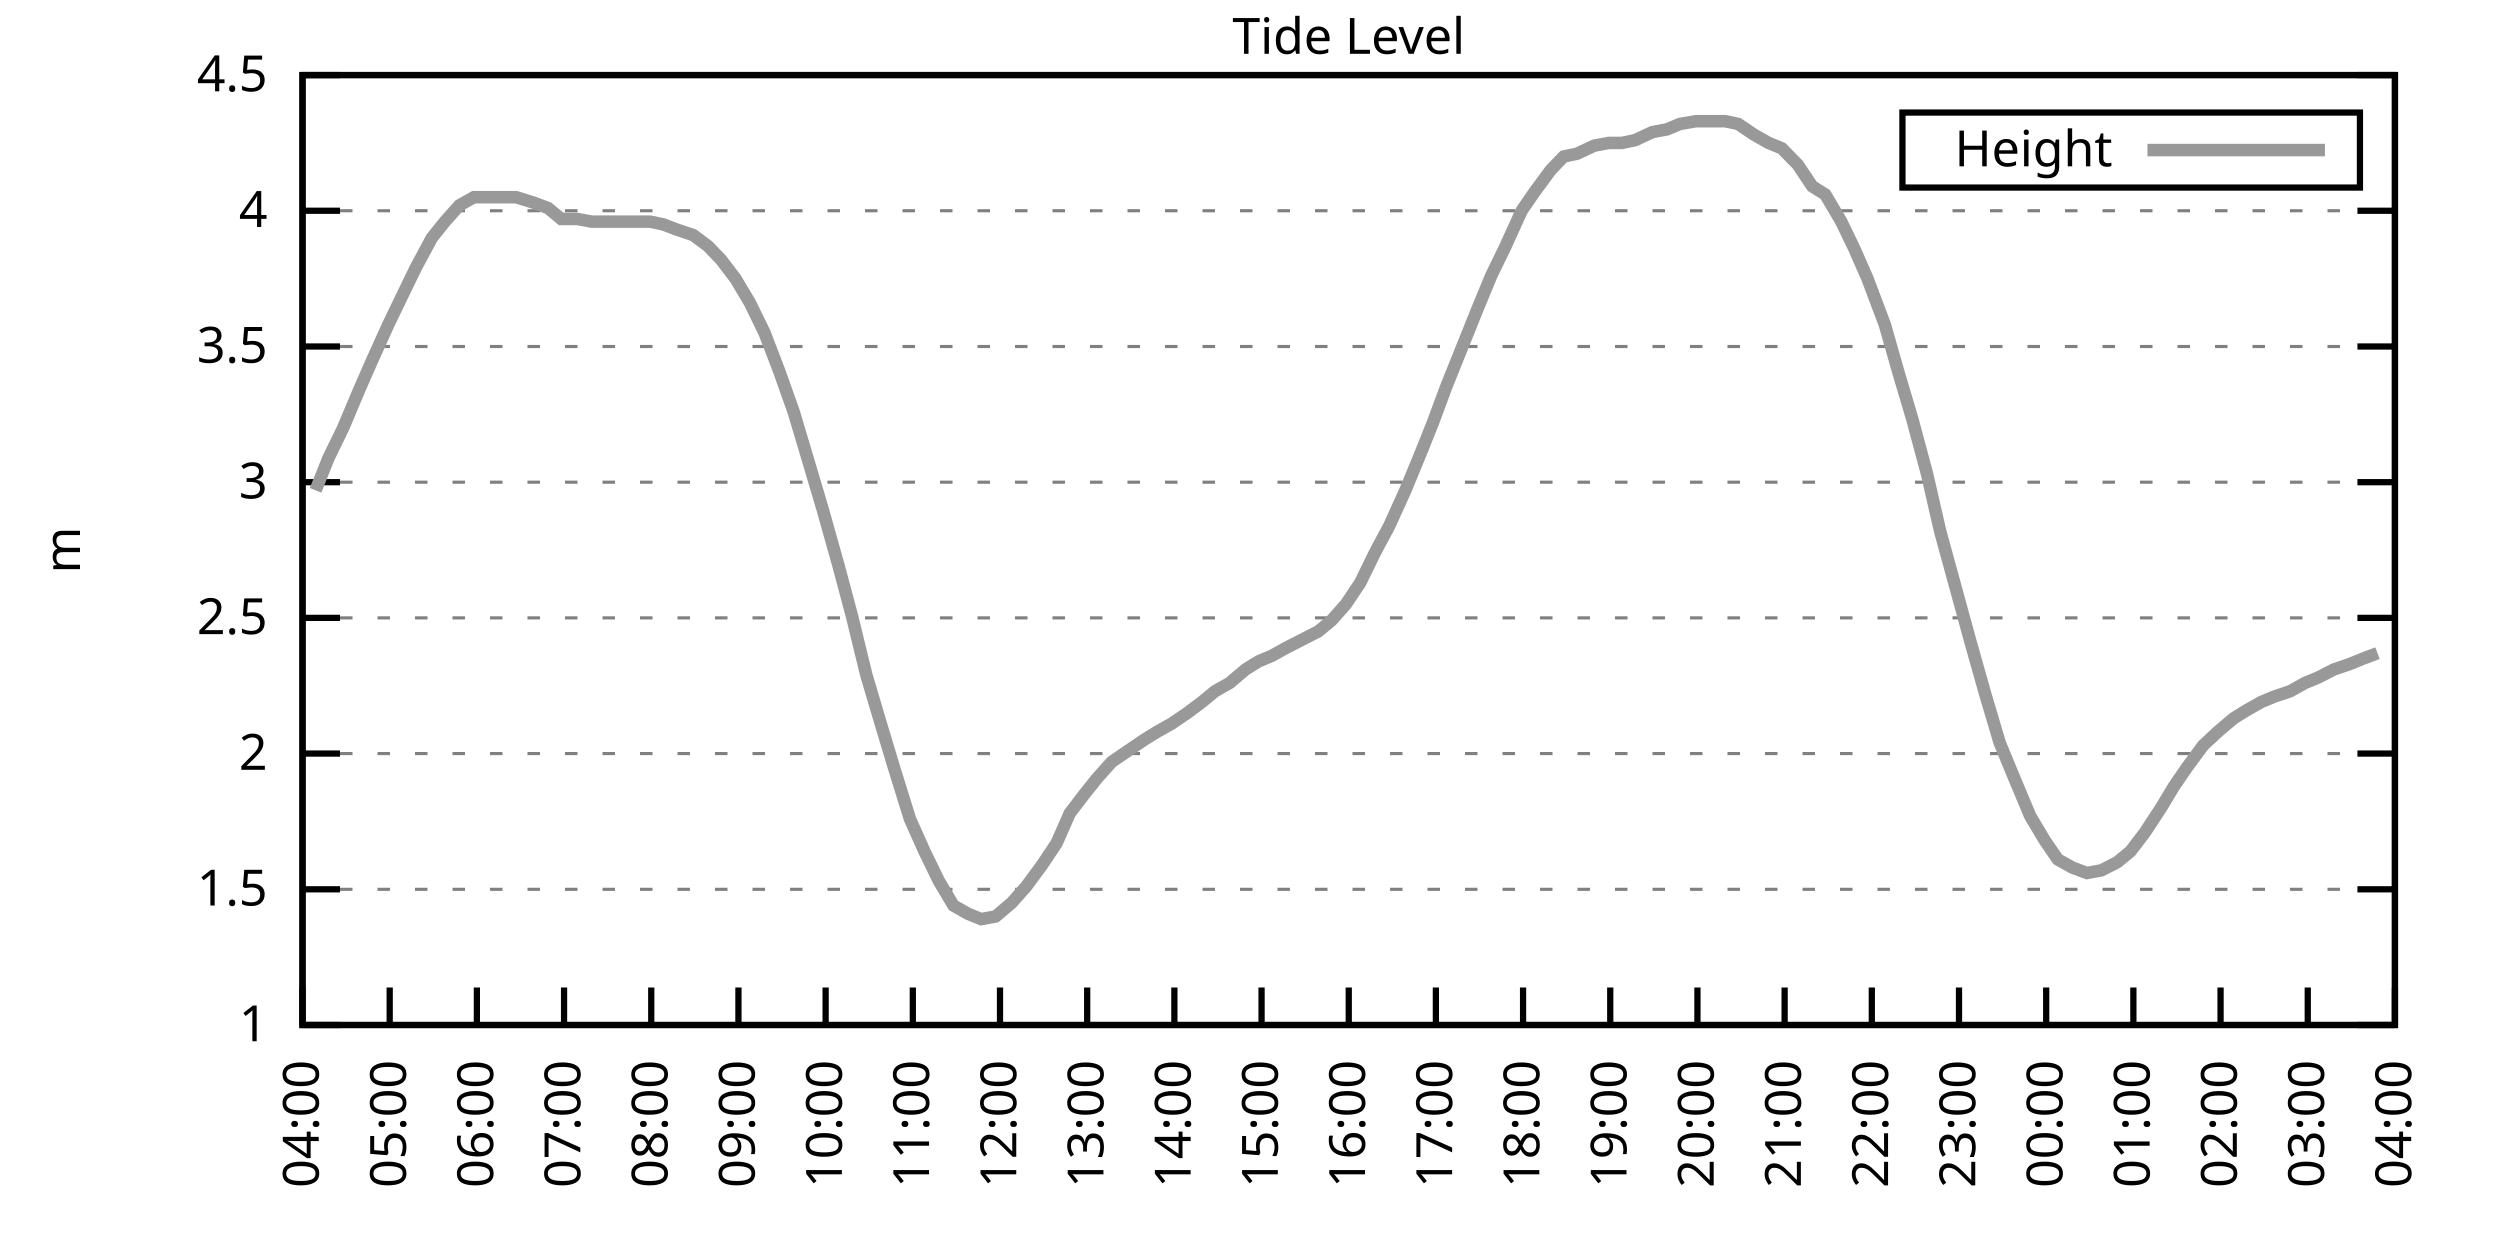
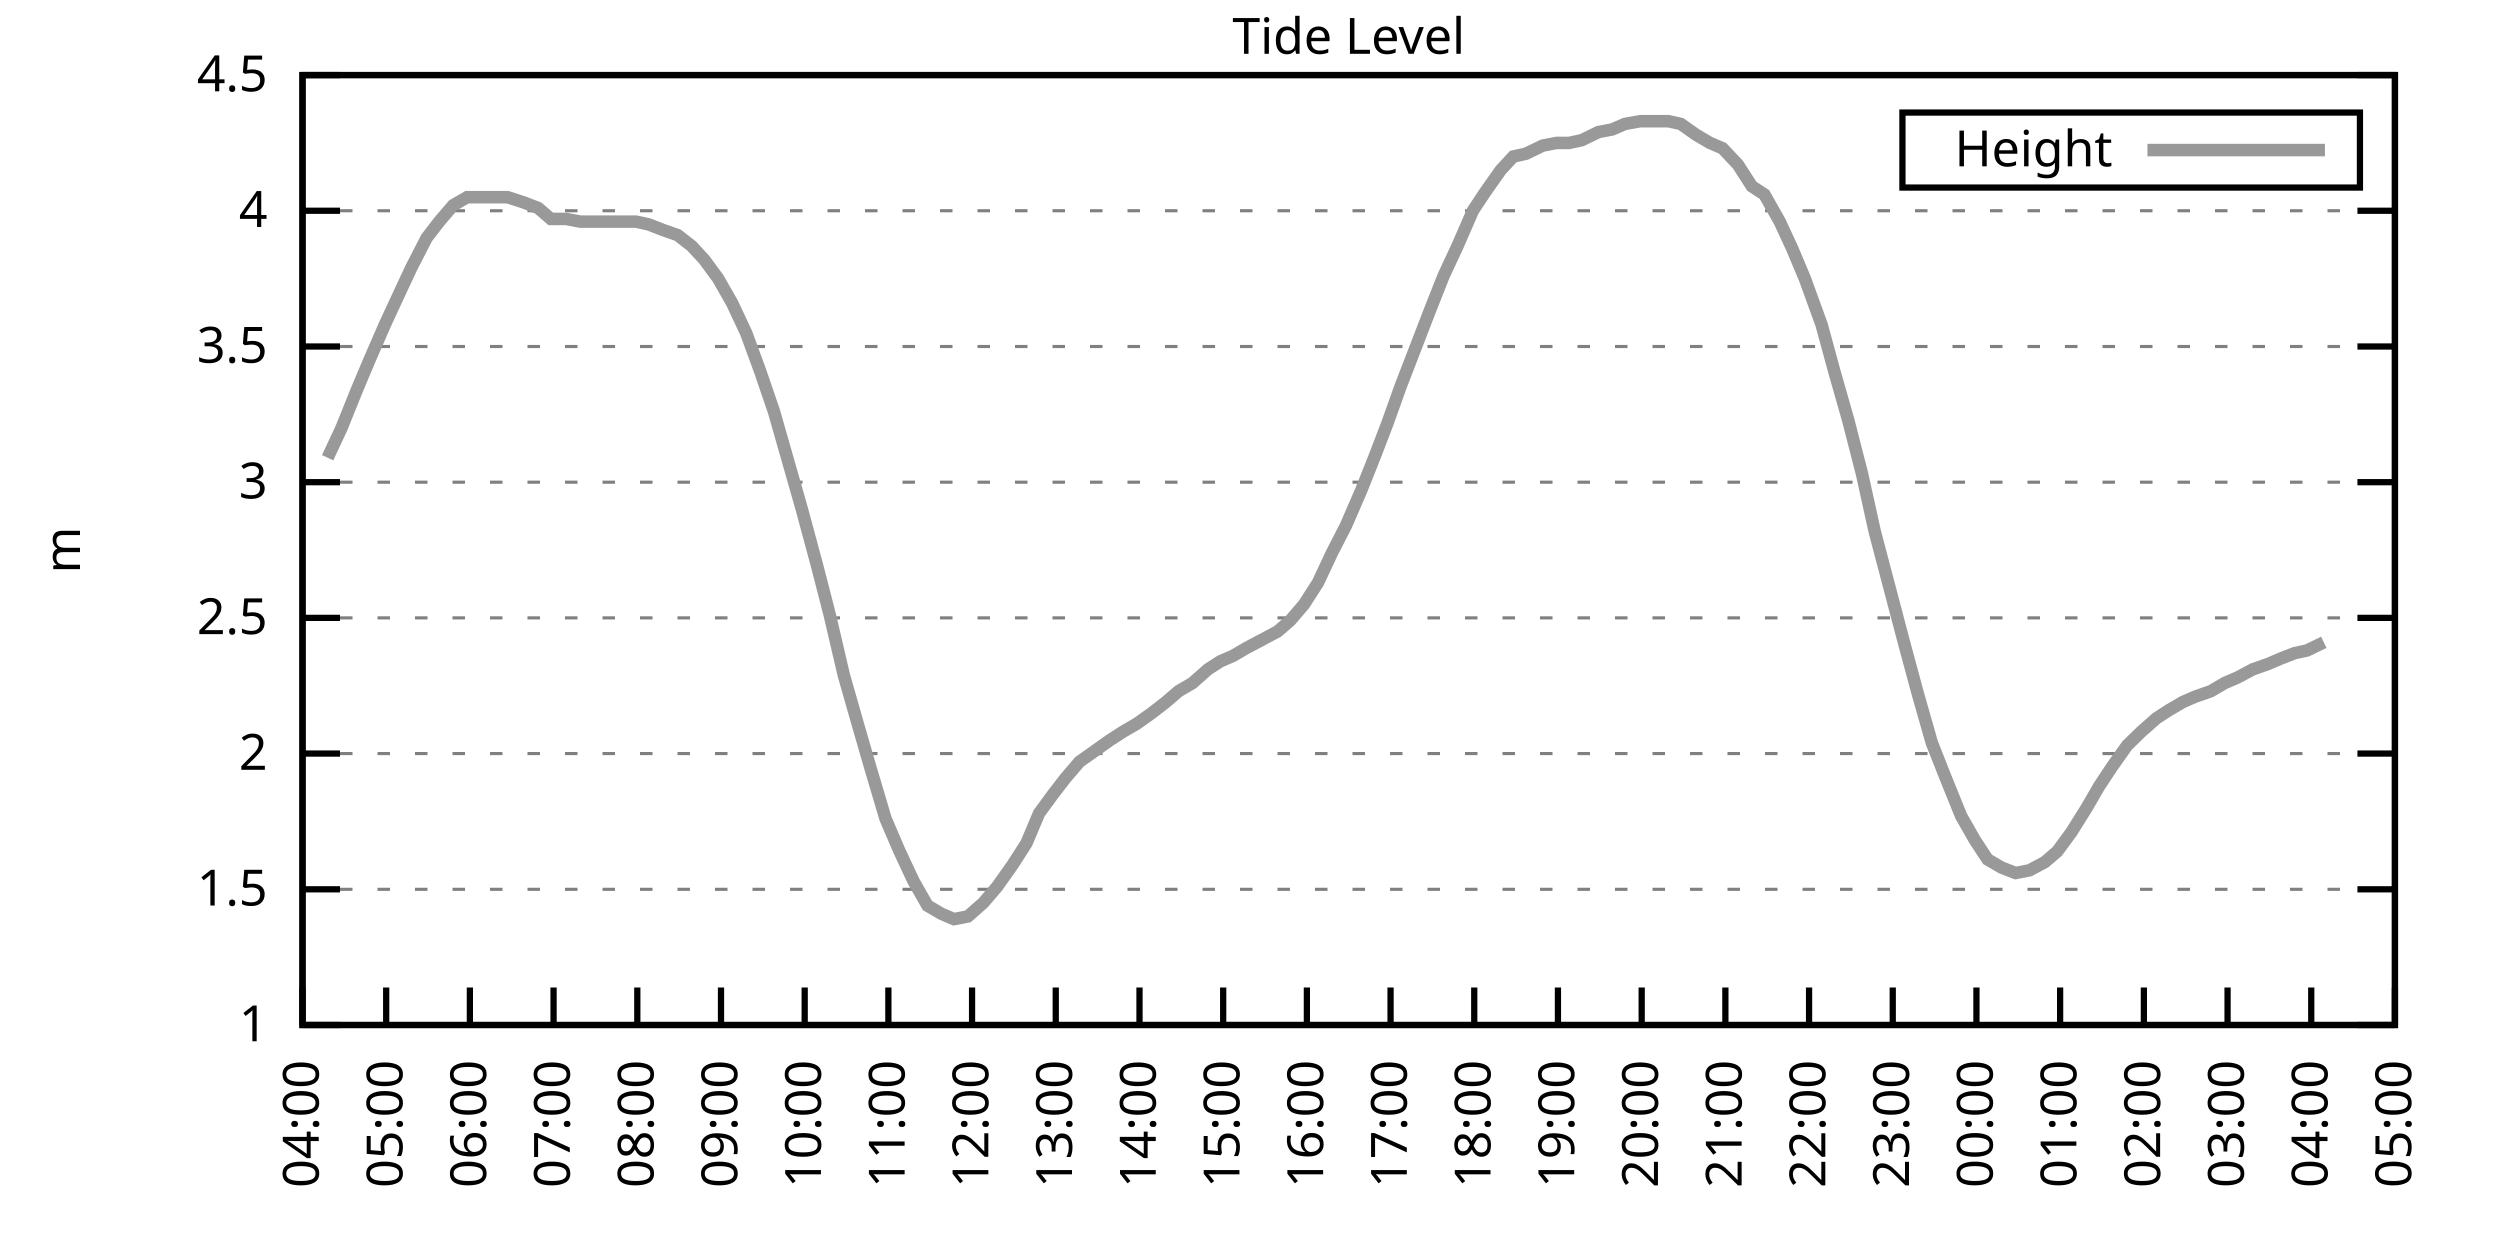
<svg xmlns="http://www.w3.org/2000/svg" xmlns:xlink="http://www.w3.org/1999/xlink" width="400" height="200" viewBox="0 0 400 200">
  <g id="gnuplot_canvas">
    <rect x="0" y="0" width="400" height="200" fill="none" />
    <defs>
      <circle id="gpDot" r="0.5" stroke-width="0.5" stroke="currentColor" />
      <path id="gpPt0" stroke-width="0.333" stroke="currentColor" d="M-1,0 h2 M0,-1 v2" />
      <path id="gpPt1" stroke-width="0.333" stroke="currentColor" d="M-1,-1 L1,1 M1,-1 L-1,1" />
      <path id="gpPt2" stroke-width="0.333" stroke="currentColor" d="M-1,0 L1,0 M0,-1 L0,1 M-1,-1 L1,1 M-1,1 L1,-1" />
      <rect id="gpPt3" stroke-width="0.333" stroke="currentColor" x="-1" y="-1" width="2" height="2" />
      <rect id="gpPt4" stroke-width="0.333" stroke="currentColor" fill="currentColor" x="-1" y="-1" width="2" height="2" />
      <circle id="gpPt5" stroke-width="0.333" stroke="currentColor" cx="0" cy="0" r="1" />
      <use xlink:href="#gpPt5" id="gpPt6" fill="currentColor" stroke="none" />
      <path id="gpPt7" stroke-width="0.333" stroke="currentColor" d="M0,-1.33 L-1.33,0.67 L1.33,0.67 z" />
      <use xlink:href="#gpPt7" id="gpPt8" fill="currentColor" stroke="none" />
      <use xlink:href="#gpPt7" id="gpPt9" stroke="currentColor" transform="rotate(180)" />
      <use xlink:href="#gpPt9" id="gpPt10" fill="currentColor" stroke="none" />
      <use xlink:href="#gpPt3" id="gpPt11" stroke="currentColor" transform="rotate(45)" />
      <use xlink:href="#gpPt11" id="gpPt12" fill="currentColor" stroke="none" />
      <path id="gpPt13" stroke-width="0.333" stroke="currentColor" d="M0,1.330 L1.265,0.411 L0.782,-1.067 L-0.782,-1.076 L-1.265,0.411 z" />
      <use xlink:href="#gpPt13" id="gpPt14" fill="currentColor" stroke="none" />
      <filter id="textbox" filterUnits="objectBoundingBox" x="0" y="0" height="1" width="1">
        <feFlood flood-color="white" flood-opacity="1" result="bgnd" />
        <feComposite in="SourceGraphic" in2="bgnd" operator="atop" />
      </filter>
      <filter id="greybox" filterUnits="objectBoundingBox" x="0" y="0" height="1" width="1">
        <feFlood flood-color="lightgrey" flood-opacity="1" result="grey" />
        <feComposite in="SourceGraphic" in2="grey" operator="atop" />
      </filter>
    </defs>
    <g fill="none" color="white" stroke="currentColor" stroke-width="1.00" stroke-linecap="butt" stroke-linejoin="miter">
</g>
    <g fill="none" color="black" stroke="currentColor" stroke-width="1.00" stroke-linecap="butt" stroke-linejoin="miter">
      <g stroke="none" shape-rendering="crispEdges">
        <polygon fill="rgb(255, 255, 255)" points="48.40,164.00 383.18,164.00 383.18,12.02 48.40,12.02 " />
      </g>
    </g>
    <g fill="none" color="black" stroke="currentColor" stroke-width="1.00" stroke-linecap="butt" stroke-linejoin="miter">
</g>
    <g fill="none" color="black" stroke="black" stroke-width="0.50" stroke-linecap="butt" stroke-linejoin="miter">
</g>
    <g fill="none" color="gray" stroke="currentColor" stroke-width="0.50" stroke-linecap="butt" stroke-linejoin="miter">
      <path stroke="gray" stroke-dasharray="2,4" class="gridline" d="M48.40,164.00 L383.19,164.00  " />
    </g>
    <g fill="none" color="gray" stroke="gray" stroke-width="1.00" stroke-linecap="butt" stroke-linejoin="miter">
</g>
    <g fill="none" color="black" stroke="currentColor" stroke-width="1.00" stroke-linecap="butt" stroke-linejoin="miter">
      <path stroke="black" d="M48.40,164.00 L54.40,164.00 M383.19,164.00 L377.19,164.00  " />
      <g transform="translate(42.80,166.60)" stroke="none" fill="black" font-family="Sans" font-size="8.00" text-anchor="end">
        <text>
          <tspan font-family="Sans"> 1</tspan>
        </text>
      </g>
    </g>
    <g fill="none" color="black" stroke="currentColor" stroke-width="1.00" stroke-linecap="butt" stroke-linejoin="miter">
</g>
    <g fill="none" color="black" stroke="black" stroke-width="0.50" stroke-linecap="butt" stroke-linejoin="miter">
</g>
    <g fill="none" color="gray" stroke="currentColor" stroke-width="0.50" stroke-linecap="butt" stroke-linejoin="miter">
      <path stroke="gray" stroke-dasharray="2,4" class="gridline" d="M48.40,142.29 L383.19,142.29  " />
    </g>
    <g fill="none" color="gray" stroke="gray" stroke-width="1.00" stroke-linecap="butt" stroke-linejoin="miter">
</g>
    <g fill="none" color="black" stroke="currentColor" stroke-width="1.00" stroke-linecap="butt" stroke-linejoin="miter">
      <path stroke="black" d="M48.40,142.29 L54.40,142.29 M383.19,142.29 L377.19,142.29  " />
      <g transform="translate(42.80,144.89)" stroke="none" fill="black" font-family="Sans" font-size="8.00" text-anchor="end">
        <text>
          <tspan font-family="Sans"> 1.5</tspan>
        </text>
      </g>
    </g>
    <g fill="none" color="black" stroke="currentColor" stroke-width="1.00" stroke-linecap="butt" stroke-linejoin="miter">
</g>
    <g fill="none" color="black" stroke="black" stroke-width="0.50" stroke-linecap="butt" stroke-linejoin="miter">
</g>
    <g fill="none" color="gray" stroke="currentColor" stroke-width="0.50" stroke-linecap="butt" stroke-linejoin="miter">
      <path stroke="gray" stroke-dasharray="2,4" class="gridline" d="M48.40,120.57 L383.19,120.57  " />
    </g>
    <g fill="none" color="gray" stroke="gray" stroke-width="1.00" stroke-linecap="butt" stroke-linejoin="miter">
</g>
    <g fill="none" color="black" stroke="currentColor" stroke-width="1.00" stroke-linecap="butt" stroke-linejoin="miter">
      <path stroke="black" d="M48.40,120.57 L54.40,120.57 M383.19,120.57 L377.19,120.57  " />
      <g transform="translate(42.80,123.17)" stroke="none" fill="black" font-family="Sans" font-size="8.00" text-anchor="end">
        <text>
          <tspan font-family="Sans"> 2</tspan>
        </text>
      </g>
    </g>
    <g fill="none" color="black" stroke="currentColor" stroke-width="1.00" stroke-linecap="butt" stroke-linejoin="miter">
</g>
    <g fill="none" color="black" stroke="black" stroke-width="0.50" stroke-linecap="butt" stroke-linejoin="miter">
</g>
    <g fill="none" color="gray" stroke="currentColor" stroke-width="0.50" stroke-linecap="butt" stroke-linejoin="miter">
      <path stroke="gray" stroke-dasharray="2,4" class="gridline" d="M48.40,98.86 L383.19,98.86  " />
    </g>
    <g fill="none" color="gray" stroke="gray" stroke-width="1.00" stroke-linecap="butt" stroke-linejoin="miter">
</g>
    <g fill="none" color="black" stroke="currentColor" stroke-width="1.00" stroke-linecap="butt" stroke-linejoin="miter">
      <path stroke="black" d="M48.40,98.86 L54.40,98.86 M383.19,98.86 L377.19,98.86  " />
      <g transform="translate(42.80,101.46)" stroke="none" fill="black" font-family="Sans" font-size="8.00" text-anchor="end">
        <text>
          <tspan font-family="Sans"> 2.5</tspan>
        </text>
      </g>
    </g>
    <g fill="none" color="black" stroke="currentColor" stroke-width="1.00" stroke-linecap="butt" stroke-linejoin="miter">
</g>
    <g fill="none" color="black" stroke="black" stroke-width="0.50" stroke-linecap="butt" stroke-linejoin="miter">
</g>
    <g fill="none" color="gray" stroke="currentColor" stroke-width="0.50" stroke-linecap="butt" stroke-linejoin="miter">
      <path stroke="gray" stroke-dasharray="2,4" class="gridline" d="M48.40,77.15 L383.19,77.15  " />
    </g>
    <g fill="none" color="gray" stroke="gray" stroke-width="1.00" stroke-linecap="butt" stroke-linejoin="miter">
</g>
    <g fill="none" color="black" stroke="currentColor" stroke-width="1.00" stroke-linecap="butt" stroke-linejoin="miter">
      <path stroke="black" d="M48.40,77.15 L54.40,77.15 M383.19,77.15 L377.19,77.15  " />
      <g transform="translate(42.80,79.75)" stroke="none" fill="black" font-family="Sans" font-size="8.00" text-anchor="end">
        <text>
          <tspan font-family="Sans"> 3</tspan>
        </text>
      </g>
    </g>
    <g fill="none" color="black" stroke="currentColor" stroke-width="1.00" stroke-linecap="butt" stroke-linejoin="miter">
</g>
    <g fill="none" color="black" stroke="black" stroke-width="0.50" stroke-linecap="butt" stroke-linejoin="miter">
</g>
    <g fill="none" color="gray" stroke="currentColor" stroke-width="0.50" stroke-linecap="butt" stroke-linejoin="miter">
      <path stroke="gray" stroke-dasharray="2,4" class="gridline" d="M48.40,55.44 L383.19,55.44  " />
    </g>
    <g fill="none" color="gray" stroke="gray" stroke-width="1.00" stroke-linecap="butt" stroke-linejoin="miter">
</g>
    <g fill="none" color="black" stroke="currentColor" stroke-width="1.00" stroke-linecap="butt" stroke-linejoin="miter">
      <path stroke="black" d="M48.40,55.44 L54.40,55.44 M383.19,55.44 L377.19,55.44  " />
      <g transform="translate(42.80,58.04)" stroke="none" fill="black" font-family="Sans" font-size="8.00" text-anchor="end">
        <text>
          <tspan font-family="Sans"> 3.5</tspan>
        </text>
      </g>
    </g>
    <g fill="none" color="black" stroke="currentColor" stroke-width="1.00" stroke-linecap="butt" stroke-linejoin="miter">
</g>
    <g fill="none" color="black" stroke="black" stroke-width="0.50" stroke-linecap="butt" stroke-linejoin="miter">
</g>
    <g fill="none" color="gray" stroke="currentColor" stroke-width="0.50" stroke-linecap="butt" stroke-linejoin="miter">
      <path stroke="gray" stroke-dasharray="2,4" class="gridline" d="M48.40,33.72 L383.19,33.72  " />
    </g>
    <g fill="none" color="gray" stroke="gray" stroke-width="1.00" stroke-linecap="butt" stroke-linejoin="miter">
</g>
    <g fill="none" color="black" stroke="currentColor" stroke-width="1.00" stroke-linecap="butt" stroke-linejoin="miter">
      <path stroke="black" d="M48.40,33.72 L54.40,33.72 M383.19,33.72 L377.19,33.72  " />
      <g transform="translate(42.80,36.32)" stroke="none" fill="black" font-family="Sans" font-size="8.00" text-anchor="end">
        <text>
          <tspan font-family="Sans"> 4</tspan>
        </text>
      </g>
    </g>
    <g fill="none" color="black" stroke="currentColor" stroke-width="1.00" stroke-linecap="butt" stroke-linejoin="miter">
</g>
    <g fill="none" color="black" stroke="black" stroke-width="0.50" stroke-linecap="butt" stroke-linejoin="miter">
</g>
    <g fill="none" color="gray" stroke="currentColor" stroke-width="0.50" stroke-linecap="butt" stroke-linejoin="miter">
      <path stroke="gray" stroke-dasharray="2,4" class="gridline" d="M48.40,12.01 L383.19,12.01  " />
    </g>
    <g fill="none" color="gray" stroke="gray" stroke-width="1.00" stroke-linecap="butt" stroke-linejoin="miter">
</g>
    <g fill="none" color="black" stroke="currentColor" stroke-width="1.00" stroke-linecap="butt" stroke-linejoin="miter">
      <path stroke="black" d="M48.40,12.01 L54.40,12.01 M383.19,12.01 L377.19,12.01  " />
      <g transform="translate(42.80,14.61)" stroke="none" fill="black" font-family="Sans" font-size="8.00" text-anchor="end">
        <text>
          <tspan font-family="Sans"> 4.5</tspan>
        </text>
      </g>
    </g>
    <g fill="none" color="black" stroke="currentColor" stroke-width="1.00" stroke-linecap="butt" stroke-linejoin="miter">
      <path stroke="black" d="M48.40,164.00 L48.40,158.00  " />
      <g transform="translate(51.00,169.60) rotate(270.00)" stroke="none" fill="black" font-family="Sans" font-size="8.00" text-anchor="end">
        <text>
          <tspan font-family="Sans">04:00</tspan>
        </text>
      </g>
    </g>
    <g fill="none" color="black" stroke="currentColor" stroke-width="1.00" stroke-linecap="butt" stroke-linejoin="miter">
-       <path stroke="black" d="M62.35,164.00 L62.35,158.00  " />
-       <g transform="translate(64.95,169.60) rotate(270.00)" stroke="none" fill="black" font-family="Sans" font-size="8.00" text-anchor="end">
+       <path stroke="black" d="M61.79,164.00 L61.79,158.00  " />
+       <g transform="translate(64.39,169.60) rotate(270.00)" stroke="none" fill="black" font-family="Sans" font-size="8.00" text-anchor="end">
        <text>
          <tspan font-family="Sans">05:00</tspan>
        </text>
      </g>
    </g>
    <g fill="none" color="black" stroke="currentColor" stroke-width="1.00" stroke-linecap="butt" stroke-linejoin="miter">
-       <path stroke="black" d="M76.30,164.00 L76.30,158.00  " />
-       <g transform="translate(78.90,169.60) rotate(270.00)" stroke="none" fill="black" font-family="Sans" font-size="8.00" text-anchor="end">
+       <path stroke="black" d="M75.18,164.00 L75.18,158.00  " />
+       <g transform="translate(77.78,169.60) rotate(270.00)" stroke="none" fill="black" font-family="Sans" font-size="8.00" text-anchor="end">
        <text>
          <tspan font-family="Sans">06:00</tspan>
        </text>
      </g>
    </g>
    <g fill="none" color="black" stroke="currentColor" stroke-width="1.00" stroke-linecap="butt" stroke-linejoin="miter">
-       <path stroke="black" d="M90.25,164.00 L90.25,158.00  " />
-       <g transform="translate(92.85,169.60) rotate(270.00)" stroke="none" fill="black" font-family="Sans" font-size="8.00" text-anchor="end">
+       <path stroke="black" d="M88.57,164.00 L88.57,158.00  " />
+       <g transform="translate(91.17,169.60) rotate(270.00)" stroke="none" fill="black" font-family="Sans" font-size="8.00" text-anchor="end">
        <text>
          <tspan font-family="Sans">07:00</tspan>
        </text>
      </g>
    </g>
    <g fill="none" color="black" stroke="currentColor" stroke-width="1.00" stroke-linecap="butt" stroke-linejoin="miter">
-       <path stroke="black" d="M104.20,164.00 L104.20,158.00  " />
-       <g transform="translate(106.80,169.60) rotate(270.00)" stroke="none" fill="black" font-family="Sans" font-size="8.00" text-anchor="end">
+       <path stroke="black" d="M101.97,164.00 L101.97,158.00  " />
+       <g transform="translate(104.57,169.60) rotate(270.00)" stroke="none" fill="black" font-family="Sans" font-size="8.00" text-anchor="end">
        <text>
          <tspan font-family="Sans">08:00</tspan>
        </text>
      </g>
    </g>
    <g fill="none" color="black" stroke="currentColor" stroke-width="1.00" stroke-linecap="butt" stroke-linejoin="miter">
-       <path stroke="black" d="M118.15,164.00 L118.15,158.00  " />
-       <g transform="translate(120.75,169.60) rotate(270.00)" stroke="none" fill="black" font-family="Sans" font-size="8.00" text-anchor="end">
+       <path stroke="black" d="M115.36,164.00 L115.36,158.00  " />
+       <g transform="translate(117.96,169.60) rotate(270.00)" stroke="none" fill="black" font-family="Sans" font-size="8.00" text-anchor="end">
        <text>
          <tspan font-family="Sans">09:00</tspan>
        </text>
      </g>
    </g>
    <g fill="none" color="black" stroke="currentColor" stroke-width="1.00" stroke-linecap="butt" stroke-linejoin="miter">
-       <path stroke="black" d="M132.10,164.00 L132.10,158.00  " />
-       <g transform="translate(134.70,169.60) rotate(270.00)" stroke="none" fill="black" font-family="Sans" font-size="8.00" text-anchor="end">
+       <path stroke="black" d="M128.75,164.00 L128.75,158.00  " />
+       <g transform="translate(131.35,169.60) rotate(270.00)" stroke="none" fill="black" font-family="Sans" font-size="8.00" text-anchor="end">
        <text>
          <tspan font-family="Sans">10:00</tspan>
        </text>
      </g>
    </g>
    <g fill="none" color="black" stroke="currentColor" stroke-width="1.00" stroke-linecap="butt" stroke-linejoin="miter">
-       <path stroke="black" d="M146.05,164.00 L146.05,158.00  " />
-       <g transform="translate(148.65,169.60) rotate(270.00)" stroke="none" fill="black" font-family="Sans" font-size="8.00" text-anchor="end">
+       <path stroke="black" d="M142.14,164.00 L142.14,158.00  " />
+       <g transform="translate(144.74,169.60) rotate(270.00)" stroke="none" fill="black" font-family="Sans" font-size="8.00" text-anchor="end">
        <text>
          <tspan font-family="Sans">11:00</tspan>
        </text>
      </g>
    </g>
    <g fill="none" color="black" stroke="currentColor" stroke-width="1.00" stroke-linecap="butt" stroke-linejoin="miter">
-       <path stroke="black" d="M160.00,164.00 L160.00,158.00  " />
-       <g transform="translate(162.60,169.60) rotate(270.00)" stroke="none" fill="black" font-family="Sans" font-size="8.00" text-anchor="end">
+       <path stroke="black" d="M155.53,164.00 L155.53,158.00  " />
+       <g transform="translate(158.13,169.60) rotate(270.00)" stroke="none" fill="black" font-family="Sans" font-size="8.00" text-anchor="end">
        <text>
          <tspan font-family="Sans">12:00</tspan>
        </text>
      </g>
    </g>
    <g fill="none" color="black" stroke="currentColor" stroke-width="1.00" stroke-linecap="butt" stroke-linejoin="miter">
-       <path stroke="black" d="M173.95,164.00 L173.95,158.00  " />
-       <g transform="translate(176.55,169.60) rotate(270.00)" stroke="none" fill="black" font-family="Sans" font-size="8.00" text-anchor="end">
+       <path stroke="black" d="M168.92,164.00 L168.92,158.00  " />
+       <g transform="translate(171.52,169.60) rotate(270.00)" stroke="none" fill="black" font-family="Sans" font-size="8.00" text-anchor="end">
        <text>
          <tspan font-family="Sans">13:00</tspan>
        </text>
      </g>
    </g>
    <g fill="none" color="black" stroke="currentColor" stroke-width="1.00" stroke-linecap="butt" stroke-linejoin="miter">
-       <path stroke="black" d="M187.90,164.00 L187.90,158.00  " />
-       <g transform="translate(190.50,169.60) rotate(270.00)" stroke="none" fill="black" font-family="Sans" font-size="8.00" text-anchor="end">
+       <path stroke="black" d="M182.32,164.00 L182.32,158.00  " />
+       <g transform="translate(184.92,169.60) rotate(270.00)" stroke="none" fill="black" font-family="Sans" font-size="8.00" text-anchor="end">
        <text>
          <tspan font-family="Sans">14:00</tspan>
        </text>
      </g>
    </g>
    <g fill="none" color="black" stroke="currentColor" stroke-width="1.00" stroke-linecap="butt" stroke-linejoin="miter">
-       <path stroke="black" d="M201.85,164.00 L201.85,158.00  " />
-       <g transform="translate(204.45,169.60) rotate(270.00)" stroke="none" fill="black" font-family="Sans" font-size="8.00" text-anchor="end">
+       <path stroke="black" d="M195.71,164.00 L195.71,158.00  " />
+       <g transform="translate(198.31,169.60) rotate(270.00)" stroke="none" fill="black" font-family="Sans" font-size="8.00" text-anchor="end">
        <text>
          <tspan font-family="Sans">15:00</tspan>
        </text>
      </g>
    </g>
    <g fill="none" color="black" stroke="currentColor" stroke-width="1.00" stroke-linecap="butt" stroke-linejoin="miter">
-       <path stroke="black" d="M215.80,164.00 L215.80,158.00  " />
-       <g transform="translate(218.40,169.60) rotate(270.00)" stroke="none" fill="black" font-family="Sans" font-size="8.00" text-anchor="end">
+       <path stroke="black" d="M209.10,164.00 L209.10,158.00  " />
+       <g transform="translate(211.70,169.60) rotate(270.00)" stroke="none" fill="black" font-family="Sans" font-size="8.00" text-anchor="end">
        <text>
          <tspan font-family="Sans">16:00</tspan>
        </text>
      </g>
    </g>
    <g fill="none" color="black" stroke="currentColor" stroke-width="1.00" stroke-linecap="butt" stroke-linejoin="miter">
-       <path stroke="black" d="M229.74,164.00 L229.74,158.00  " />
-       <g transform="translate(232.34,169.60) rotate(270.00)" stroke="none" fill="black" font-family="Sans" font-size="8.00" text-anchor="end">
+       <path stroke="black" d="M222.49,164.00 L222.49,158.00  " />
+       <g transform="translate(225.09,169.60) rotate(270.00)" stroke="none" fill="black" font-family="Sans" font-size="8.00" text-anchor="end">
        <text>
          <tspan font-family="Sans">17:00</tspan>
        </text>
      </g>
    </g>
    <g fill="none" color="black" stroke="currentColor" stroke-width="1.00" stroke-linecap="butt" stroke-linejoin="miter">
-       <path stroke="black" d="M243.69,164.00 L243.69,158.00  " />
-       <g transform="translate(246.29,169.60) rotate(270.00)" stroke="none" fill="black" font-family="Sans" font-size="8.00" text-anchor="end">
+       <path stroke="black" d="M235.88,164.00 L235.88,158.00  " />
+       <g transform="translate(238.48,169.60) rotate(270.00)" stroke="none" fill="black" font-family="Sans" font-size="8.00" text-anchor="end">
        <text>
          <tspan font-family="Sans">18:00</tspan>
        </text>
      </g>
    </g>
    <g fill="none" color="black" stroke="currentColor" stroke-width="1.00" stroke-linecap="butt" stroke-linejoin="miter">
-       <path stroke="black" d="M257.64,164.00 L257.64,158.00  " />
-       <g transform="translate(260.24,169.60) rotate(270.00)" stroke="none" fill="black" font-family="Sans" font-size="8.00" text-anchor="end">
+       <path stroke="black" d="M249.27,164.00 L249.27,158.00  " />
+       <g transform="translate(251.87,169.60) rotate(270.00)" stroke="none" fill="black" font-family="Sans" font-size="8.00" text-anchor="end">
        <text>
          <tspan font-family="Sans">19:00</tspan>
        </text>
      </g>
    </g>
    <g fill="none" color="black" stroke="currentColor" stroke-width="1.00" stroke-linecap="butt" stroke-linejoin="miter">
-       <path stroke="black" d="M271.59,164.00 L271.59,158.00  " />
-       <g transform="translate(274.19,169.60) rotate(270.00)" stroke="none" fill="black" font-family="Sans" font-size="8.00" text-anchor="end">
+       <path stroke="black" d="M262.67,164.00 L262.67,158.00  " />
+       <g transform="translate(265.27,169.60) rotate(270.00)" stroke="none" fill="black" font-family="Sans" font-size="8.00" text-anchor="end">
        <text>
          <tspan font-family="Sans">20:00</tspan>
        </text>
      </g>
    </g>
    <g fill="none" color="black" stroke="currentColor" stroke-width="1.00" stroke-linecap="butt" stroke-linejoin="miter">
-       <path stroke="black" d="M285.54,164.00 L285.54,158.00  " />
-       <g transform="translate(288.14,169.60) rotate(270.00)" stroke="none" fill="black" font-family="Sans" font-size="8.00" text-anchor="end">
+       <path stroke="black" d="M276.06,164.00 L276.06,158.00  " />
+       <g transform="translate(278.66,169.60) rotate(270.00)" stroke="none" fill="black" font-family="Sans" font-size="8.00" text-anchor="end">
        <text>
          <tspan font-family="Sans">21:00</tspan>
        </text>
      </g>
    </g>
    <g fill="none" color="black" stroke="currentColor" stroke-width="1.00" stroke-linecap="butt" stroke-linejoin="miter">
-       <path stroke="black" d="M299.49,164.00 L299.49,158.00  " />
-       <g transform="translate(302.09,169.60) rotate(270.00)" stroke="none" fill="black" font-family="Sans" font-size="8.00" text-anchor="end">
+       <path stroke="black" d="M289.45,164.00 L289.45,158.00  " />
+       <g transform="translate(292.05,169.60) rotate(270.00)" stroke="none" fill="black" font-family="Sans" font-size="8.00" text-anchor="end">
        <text>
          <tspan font-family="Sans">22:00</tspan>
        </text>
      </g>
    </g>
    <g fill="none" color="black" stroke="currentColor" stroke-width="1.00" stroke-linecap="butt" stroke-linejoin="miter">
-       <path stroke="black" d="M313.44,164.00 L313.44,158.00  " />
-       <g transform="translate(316.04,169.60) rotate(270.00)" stroke="none" fill="black" font-family="Sans" font-size="8.00" text-anchor="end">
+       <path stroke="black" d="M302.84,164.00 L302.84,158.00  " />
+       <g transform="translate(305.44,169.60) rotate(270.00)" stroke="none" fill="black" font-family="Sans" font-size="8.00" text-anchor="end">
        <text>
          <tspan font-family="Sans">23:00</tspan>
        </text>
      </g>
    </g>
    <g fill="none" color="black" stroke="currentColor" stroke-width="1.00" stroke-linecap="butt" stroke-linejoin="miter">
-       <path stroke="black" d="M327.39,164.00 L327.39,158.00  " />
-       <g transform="translate(329.99,169.60) rotate(270.00)" stroke="none" fill="black" font-family="Sans" font-size="8.00" text-anchor="end">
+       <path stroke="black" d="M316.23,164.00 L316.23,158.00  " />
+       <g transform="translate(318.83,169.60) rotate(270.00)" stroke="none" fill="black" font-family="Sans" font-size="8.00" text-anchor="end">
        <text>
          <tspan font-family="Sans">00:00</tspan>
        </text>
      </g>
    </g>
    <g fill="none" color="black" stroke="currentColor" stroke-width="1.00" stroke-linecap="butt" stroke-linejoin="miter">
-       <path stroke="black" d="M341.34,164.00 L341.34,158.00  " />
-       <g transform="translate(343.94,169.60) rotate(270.00)" stroke="none" fill="black" font-family="Sans" font-size="8.00" text-anchor="end">
+       <path stroke="black" d="M329.62,164.00 L329.62,158.00  " />
+       <g transform="translate(332.22,169.60) rotate(270.00)" stroke="none" fill="black" font-family="Sans" font-size="8.00" text-anchor="end">
        <text>
          <tspan font-family="Sans">01:00</tspan>
        </text>
      </g>
    </g>
    <g fill="none" color="black" stroke="currentColor" stroke-width="1.00" stroke-linecap="butt" stroke-linejoin="miter">
-       <path stroke="black" d="M355.29,164.00 L355.29,158.00  " />
-       <g transform="translate(357.89,169.60) rotate(270.00)" stroke="none" fill="black" font-family="Sans" font-size="8.00" text-anchor="end">
+       <path stroke="black" d="M343.02,164.00 L343.02,158.00  " />
+       <g transform="translate(345.62,169.60) rotate(270.00)" stroke="none" fill="black" font-family="Sans" font-size="8.00" text-anchor="end">
        <text>
          <tspan font-family="Sans">02:00</tspan>
        </text>
      </g>
    </g>
    <g fill="none" color="black" stroke="currentColor" stroke-width="1.00" stroke-linecap="butt" stroke-linejoin="miter">
-       <path stroke="black" d="M369.24,164.00 L369.24,158.00  " />
-       <g transform="translate(371.84,169.60) rotate(270.00)" stroke="none" fill="black" font-family="Sans" font-size="8.00" text-anchor="end">
+       <path stroke="black" d="M356.41,164.00 L356.41,158.00  " />
+       <g transform="translate(359.01,169.60) rotate(270.00)" stroke="none" fill="black" font-family="Sans" font-size="8.00" text-anchor="end">
        <text>
          <tspan font-family="Sans">03:00</tspan>
+         </text>
+       </g>
+     </g>
+     <g fill="none" color="black" stroke="currentColor" stroke-width="1.00" stroke-linecap="butt" stroke-linejoin="miter">
+       <path stroke="black" d="M369.80,164.00 L369.80,158.00  " />
+       <g transform="translate(372.40,169.60) rotate(270.00)" stroke="none" fill="black" font-family="Sans" font-size="8.00" text-anchor="end">
+         <text>
+           <tspan font-family="Sans">04:00</tspan>
        </text>
      </g>
    </g>
    <g fill="none" color="black" stroke="currentColor" stroke-width="1.00" stroke-linecap="butt" stroke-linejoin="miter">
      <path stroke="black" d="M383.19,164.00 L383.19,158.00  " />
      <g transform="translate(385.79,169.60) rotate(270.00)" stroke="none" fill="black" font-family="Sans" font-size="8.00" text-anchor="end">
        <text>
-           <tspan font-family="Sans">04:00</tspan>
+           <tspan font-family="Sans">05:00</tspan>
        </text>
      </g>
    </g>
    <g fill="none" color="black" stroke="currentColor" stroke-width="1.00" stroke-linecap="butt" stroke-linejoin="miter">
</g>
    <g fill="none" color="black" stroke="currentColor" stroke-width="1.00" stroke-linecap="butt" stroke-linejoin="miter">
      <path stroke="black" d="M48.40,12.01 L48.40,164.00 L383.19,164.00 L383.19,12.01 L48.40,12.01 Z  " />
    </g>
    <g fill="none" color="black" stroke="currentColor" stroke-width="1.00" stroke-linecap="butt" stroke-linejoin="miter">
</g>
    <g fill="none" color="black" stroke="currentColor" stroke-width="1.00" stroke-linecap="butt" stroke-linejoin="miter">
      <path stroke="black" d="M304.39,30.01 L304.39,18.01 L377.59,18.01 L377.59,30.01 L304.39,30.01 Z  " />
    </g>
    <g id="Tide_level_plot_1">
      <g fill="none" color="white" stroke="black" stroke-width="2.00" stroke-linecap="butt" stroke-linejoin="miter">
</g>
      <g fill="none" color="black" stroke="currentColor" stroke-width="2.00" stroke-linecap="butt" stroke-linejoin="miter">
        <g transform="translate(337.99,26.61)" stroke="none" fill="black" font-family="Sans" font-size="8.00" text-anchor="end">
          <text>
            <tspan font-family="Sans">Height</tspan>
          </text>
        </g>
      </g>
      <g fill="none" color="black" stroke="currentColor" stroke-width="2.00" stroke-linecap="butt" stroke-linejoin="miter">
-         <path stroke="rgb(153, 153, 153)" d="M343.59,24.01 L371.99,24.01 M50.49,78.45 L52.58,73.24 L54.91,68.46 L57.47,62.38 L59.56,57.61 L62.12,51.96   L64.21,47.62 L66.53,42.84 L69.09,38.07 L71.18,35.46 L73.51,32.85 L75.83,31.55 L78.39,31.55 L80.48,31.55   L82.58,31.55 L85.37,32.42 L87.69,33.29 L89.78,35.03 L92.34,35.03 L94.67,35.46 L96.76,35.46 L98.85,35.46   L101.64,35.46 L103.97,35.46 L106.06,35.89 L108.38,36.76 L110.94,37.63 L113.27,39.37 L115.36,41.54 L117.68,44.58   L120.01,48.49 L122.33,53.26 L124.66,59.34 L126.98,65.86 L129.31,73.67 L131.63,81.49 L134.19,90.61 L136.28,98.43   L138.61,107.98 L140.93,115.80 L143.02,122.75 L145.58,131.00 L147.91,136.21 L150.23,140.98 L152.56,144.89 L154.88,146.20   L156.97,147.06 L159.30,146.63 L161.86,144.46 L164.18,141.85 L166.74,138.38 L169.06,134.90 L171.16,130.13 L173.48,127.09   L175.57,124.48 L177.90,121.88 L180.46,120.14 L183.01,118.40 L185.11,117.10 L187.43,115.80 L189.99,114.06 L192.31,112.32   L194.41,110.59 L196.73,109.28 L199.29,107.11 L201.38,105.81 L203.47,104.94 L205.80,103.64 L208.36,102.34 L210.91,101.03   L213.01,99.30 L215.33,96.69 L217.65,93.22 L219.98,88.44 L222.30,84.10 L224.86,78.45 L227.19,72.81 L229.28,67.59   L231.37,61.95 L234.16,55.00 L236.25,49.79 L238.58,44.15 L240.90,39.37 L243.46,33.72 L245.55,30.68 L248.11,27.21   L250.20,25.04 L252.30,24.60 L255.09,23.30 L257.41,22.87 L259.50,22.87 L261.60,22.43 L264.39,21.13 L266.71,20.70   L268.80,19.83 L271.36,19.39 L273.69,19.39 L276.01,19.39 L278.10,19.83 L280.66,21.56 L282.99,22.87 L285.08,23.73   L287.64,26.34 L289.96,29.81 L292.05,31.12 L294.61,35.46 L296.70,39.80 L298.80,44.58 L301.58,51.96 L303.68,59.34   L306.00,67.16 L308.33,75.85 L310.42,84.97 L315.30,102.77 L317.63,111.02 L319.95,118.84 L322.28,124.48 L324.83,130.56   L327.16,134.47 L329.25,137.51 L331.58,138.81 L333.90,139.68 L336.23,139.25 L338.78,137.94 L340.88,136.21 L343.20,133.17   L345.76,129.26 L347.85,125.79 L349.94,122.75 L352.50,119.27 L354.83,117.10 L357.38,114.93 L359.48,113.63 L361.80,112.32   L363.89,111.45 L366.45,110.59 L368.78,109.28 L370.87,108.42 L373.43,107.11 L375.98,106.24 L378.08,105.38 L380.40,104.51    " />
+         <path stroke="rgb(153, 153, 153)" d="M343.59,24.01 L371.99,24.01 M52.42,73.24 L54.65,68.46 L57.10,62.38 L59.11,57.61 L61.57,51.96 L63.58,47.62   L65.81,42.84 L68.26,38.07 L70.27,35.46 L72.50,32.85 L74.74,31.55 L77.19,31.55 L79.20,31.55 L81.21,31.55   L83.89,32.42 L86.12,33.29 L88.13,35.03 L90.58,35.03 L92.82,35.46 L94.82,35.46 L96.83,35.46 L99.51,35.46   L101.74,35.46 L103.75,35.89 L105.98,36.76 L108.44,37.63 L110.67,39.37 L112.68,41.54 L114.91,44.58 L117.14,48.49   L119.38,53.26 L121.61,59.34 L123.84,65.86 L126.07,73.67 L128.30,81.49 L130.76,90.61 L132.77,98.43 L135.00,107.98   L137.23,115.80 L139.24,122.75 L141.69,131.00 L143.93,136.21 L146.16,140.98 L148.39,144.89 L150.62,146.20 L152.63,147.06   L154.86,146.63 L157.32,144.46 L159.55,141.85 L162.01,138.38 L164.24,134.90 L166.25,130.13 L168.48,127.09 L170.49,124.48   L172.72,121.88 L175.17,120.14 L177.63,118.40 L179.64,117.10 L181.87,115.80 L184.32,114.06 L186.56,112.32 L188.57,110.59   L190.80,109.28 L193.25,107.11 L195.26,105.81 L197.27,104.94 L199.50,103.64 L201.96,102.34 L204.41,101.03 L206.42,99.30   L208.65,96.69 L210.88,93.22 L213.12,88.44 L215.35,84.10 L217.80,78.45 L220.04,72.81 L222.04,67.59 L224.05,61.95   L226.73,55.00 L228.74,49.79 L230.97,44.15 L233.20,39.37 L235.66,33.72 L237.67,30.68 L240.12,27.21 L242.13,25.04   L244.14,24.60 L246.82,23.30 L249.05,22.87 L251.06,22.87 L253.07,22.43 L255.75,21.13 L257.98,20.70 L259.99,19.83   L262.44,19.39 L264.67,19.39 L266.91,19.39 L268.92,19.83 L271.37,21.56 L273.60,22.87 L275.61,23.73 L278.07,26.34   L280.30,29.81 L282.31,31.12 L284.76,35.46 L286.77,39.80 L288.78,44.58 L291.46,51.96 L293.47,59.34 L295.70,67.16   L297.93,75.85 L299.94,84.97 L304.63,102.77 L306.86,111.02 L309.09,118.84 L311.32,124.48 L313.78,130.56 L316.01,134.47   L318.02,137.51 L320.25,138.81 L322.48,139.68 L324.71,139.25 L327.17,137.94 L329.18,136.21 L331.41,133.17 L333.86,129.26   L335.87,125.79 L337.88,122.75 L340.34,119.27 L342.57,117.10 L345.02,114.93 L347.03,113.63 L349.26,112.32 L351.27,111.45   L353.73,110.59 L355.96,109.28 L357.97,108.42 L360.42,107.11 L362.88,106.24 L364.89,105.38 L367.12,104.51 L369.13,104.07   L371.81,102.77  " />
      </g>
    </g>
    <g fill="none" color="black" stroke="currentColor" stroke-width="2.00" stroke-linecap="butt" stroke-linejoin="miter">
</g>
    <g fill="none" color="black" stroke="black" stroke-width="1.00" stroke-linecap="butt" stroke-linejoin="miter">
</g>
    <g fill="none" color="black" stroke="currentColor" stroke-width="1.00" stroke-linecap="butt" stroke-linejoin="miter">
      <path stroke="black" d="M48.40,12.01 L48.40,164.00 L383.19,164.00 L383.19,12.01 L48.40,12.01 Z  " />
      <g transform="translate(12.80,88.01) rotate(270.00)" stroke="none" fill="black" font-family="Sans" font-size="8.00" text-anchor="middle">
        <text>
          <tspan font-family="Sans">m</tspan>
        </text>
      </g>
    </g>
    <g fill="none" color="black" stroke="currentColor" stroke-width="1.00" stroke-linecap="butt" stroke-linejoin="miter">
</g>
    <g fill="none" color="black" stroke="currentColor" stroke-width="1.00" stroke-linecap="butt" stroke-linejoin="miter">
      <g transform="translate(215.79,8.61)" stroke="none" fill="black" font-family="Sans" font-size="8.00" text-anchor="middle">
        <text>
          <tspan font-family="Sans">Tide Level</tspan>
        </text>
      </g>
    </g>
    <g fill="none" color="black" stroke="currentColor" stroke-width="1.00" stroke-linecap="butt" stroke-linejoin="miter">
</g>
  </g>
</svg>
